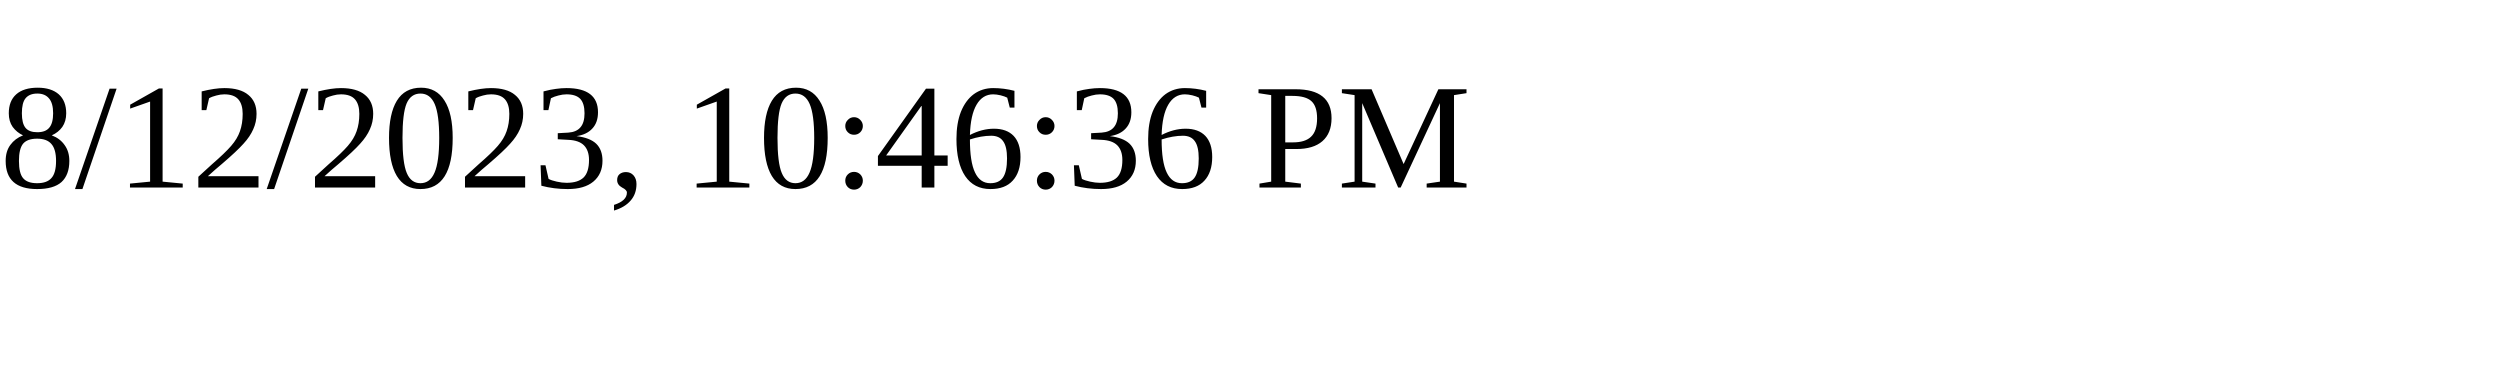
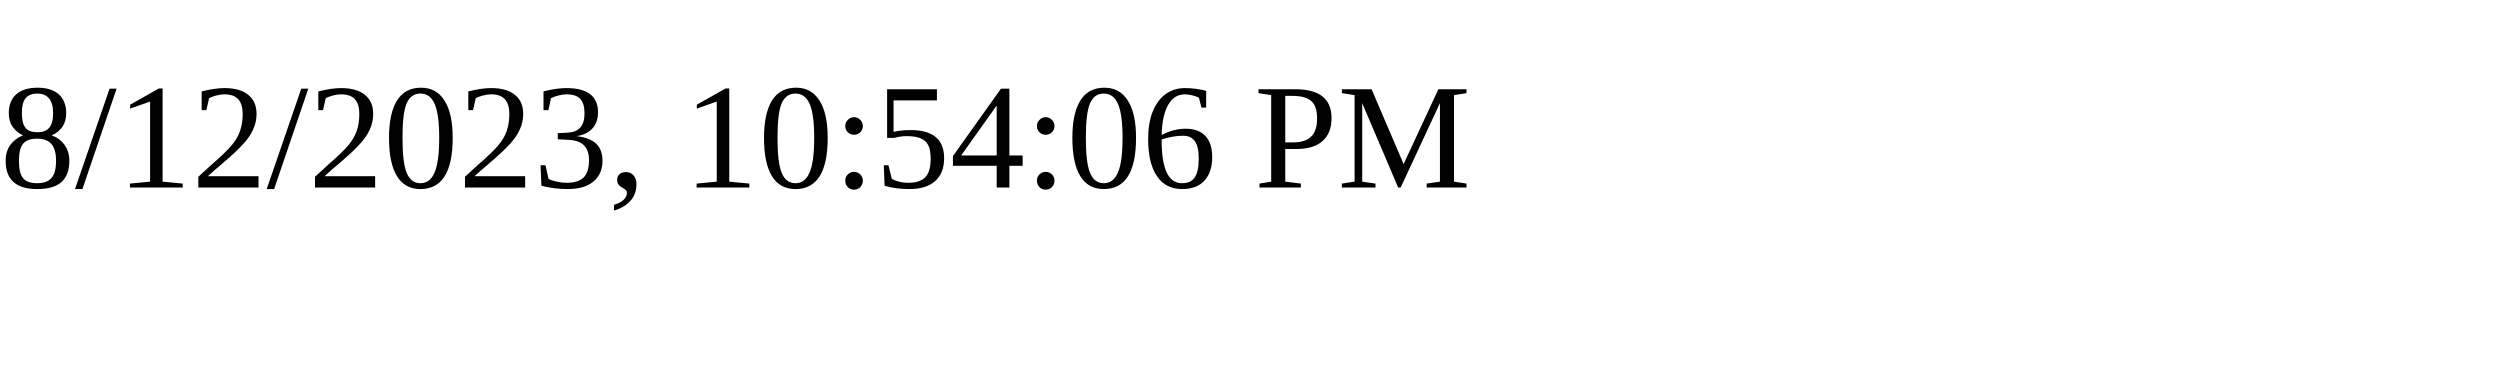
<svg xmlns="http://www.w3.org/2000/svg" height="30" width="200">
-   <text x="0" y="15">8/12/2023, 10:46:36 PM</text>
+   <text x="0" y="15">8/12/2023, 10:54:06 PM</text>
</svg>
